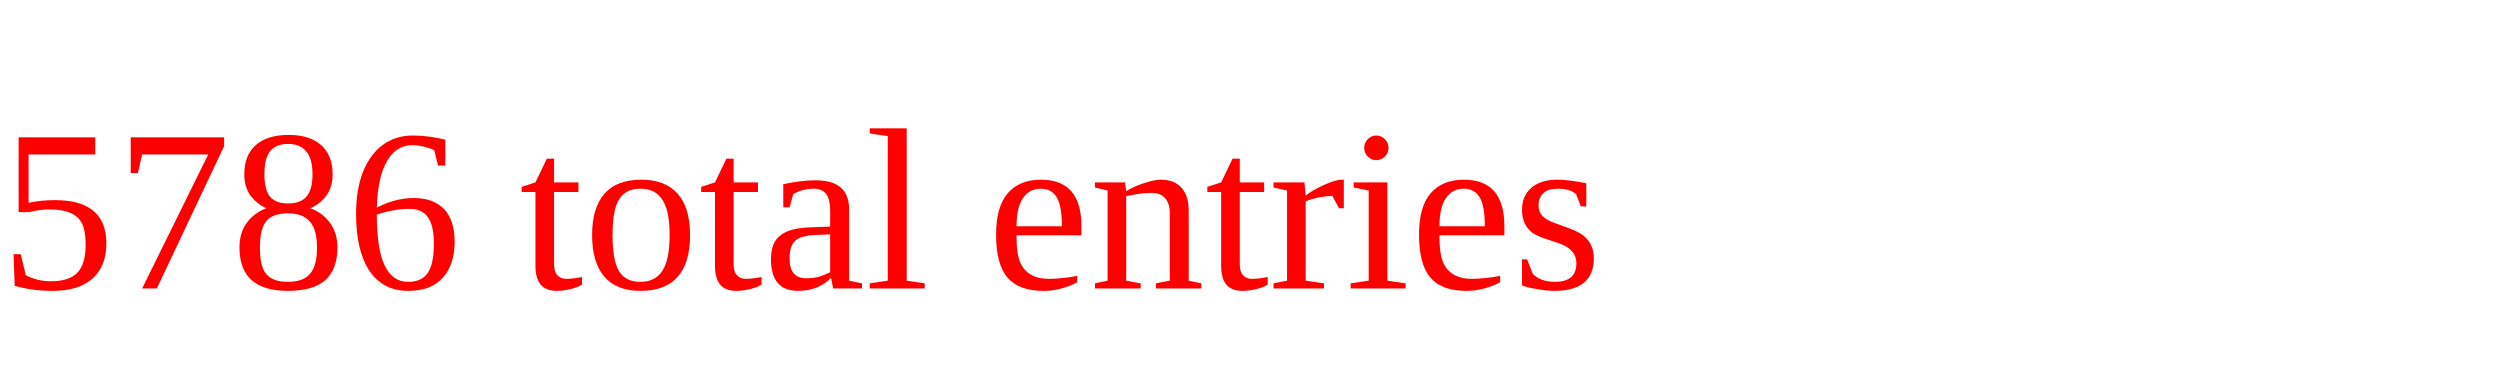
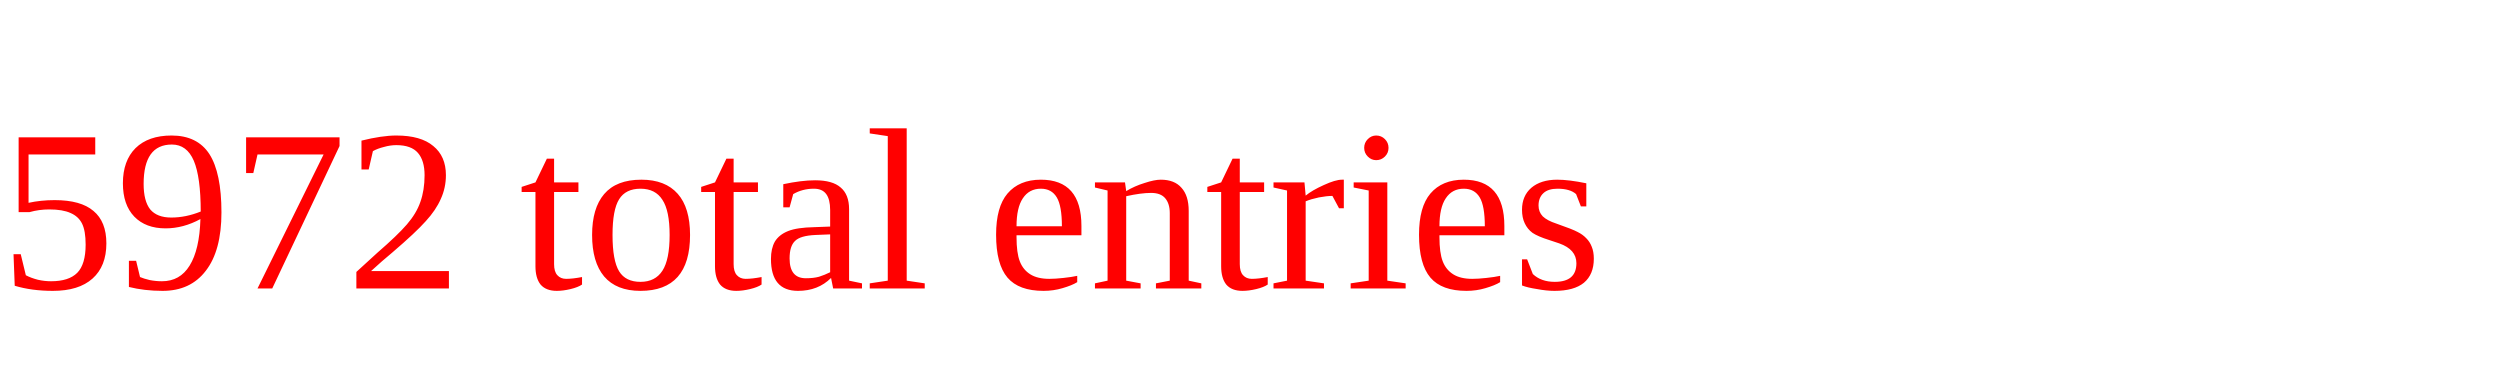
<svg xmlns="http://www.w3.org/2000/svg" height="20" width="130" version="1.1">
-   <text x="0" y="15" fill="red">5786 total entries</text>
+   <text x="0" y="15" fill="red">5972 total entries</text>
</svg>
